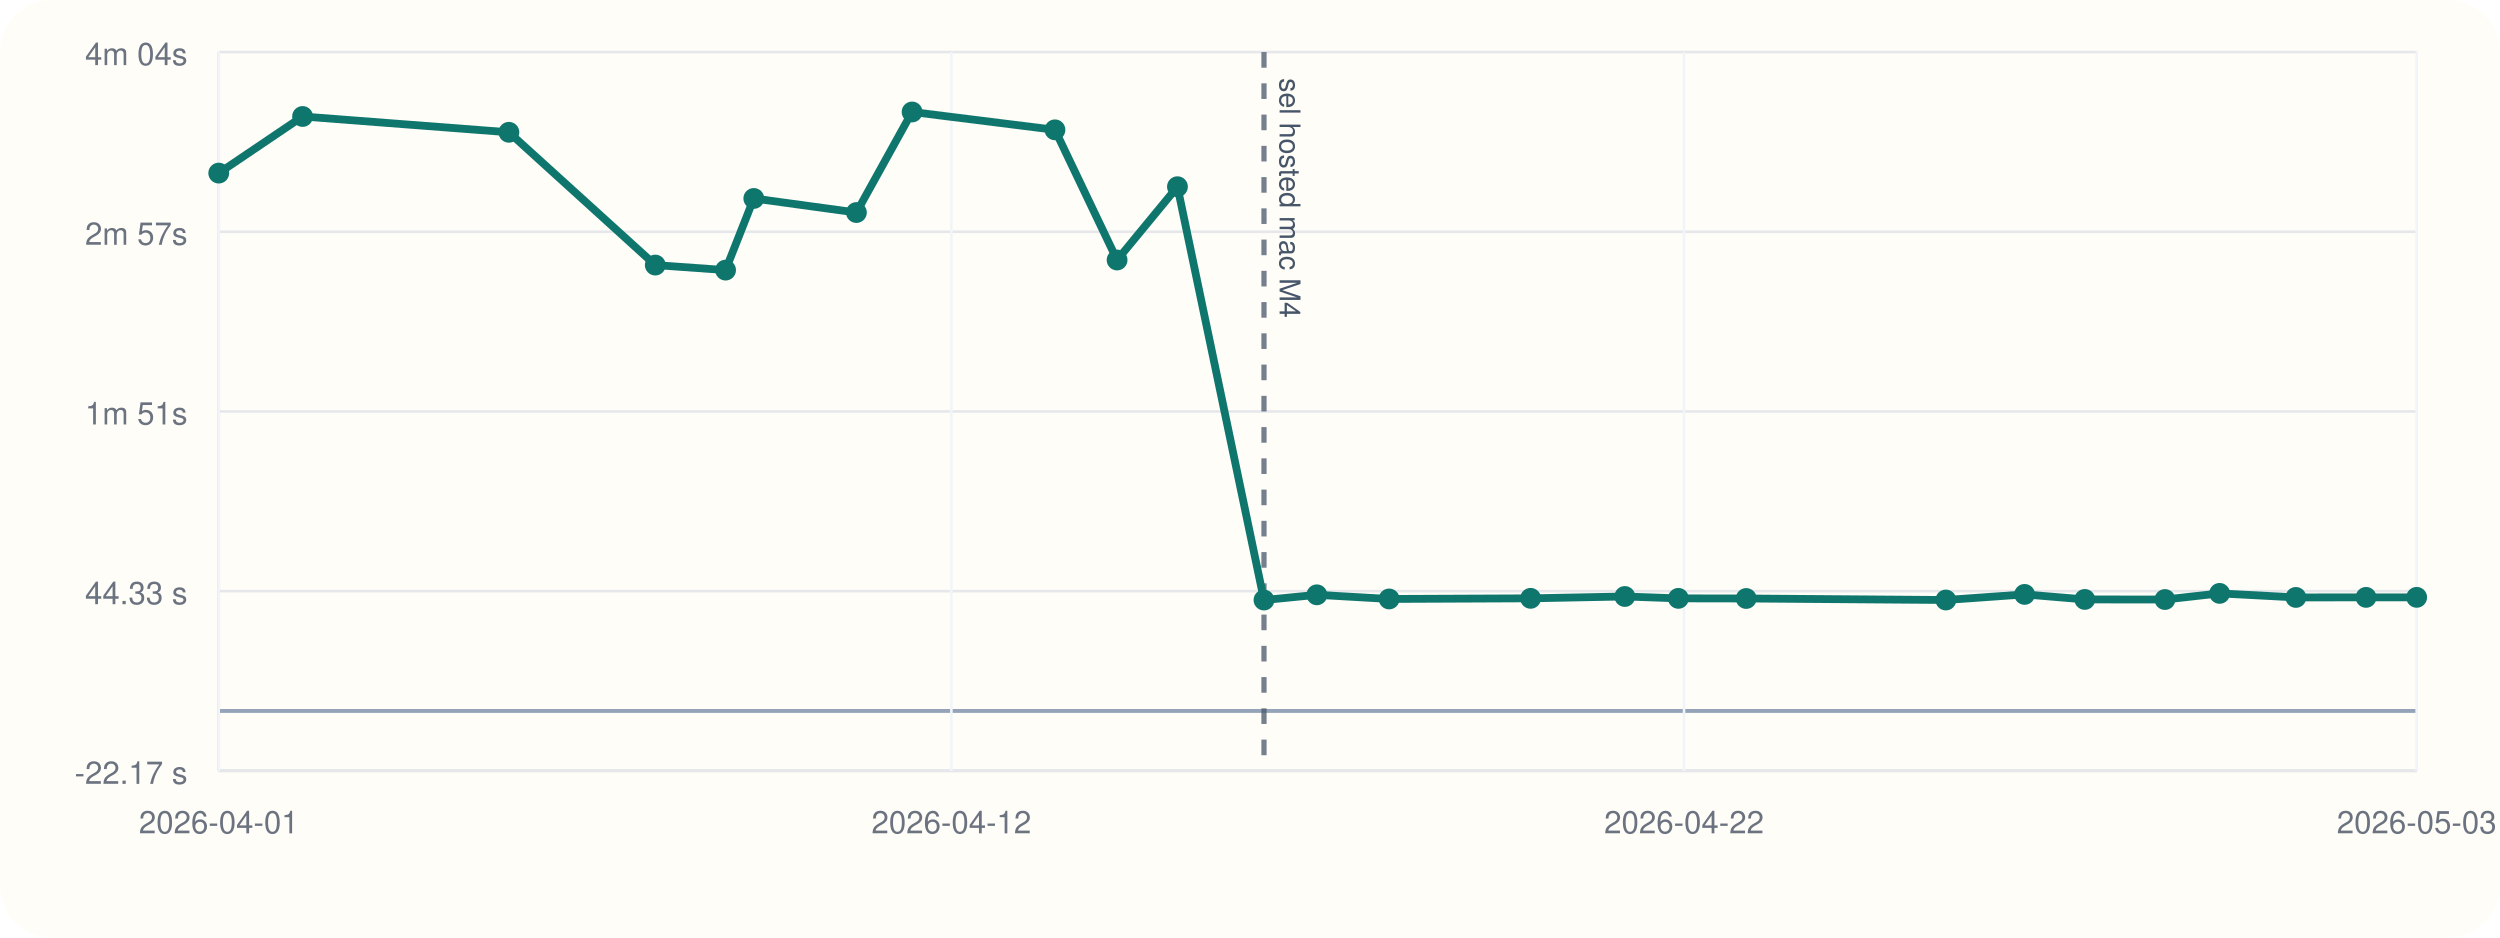
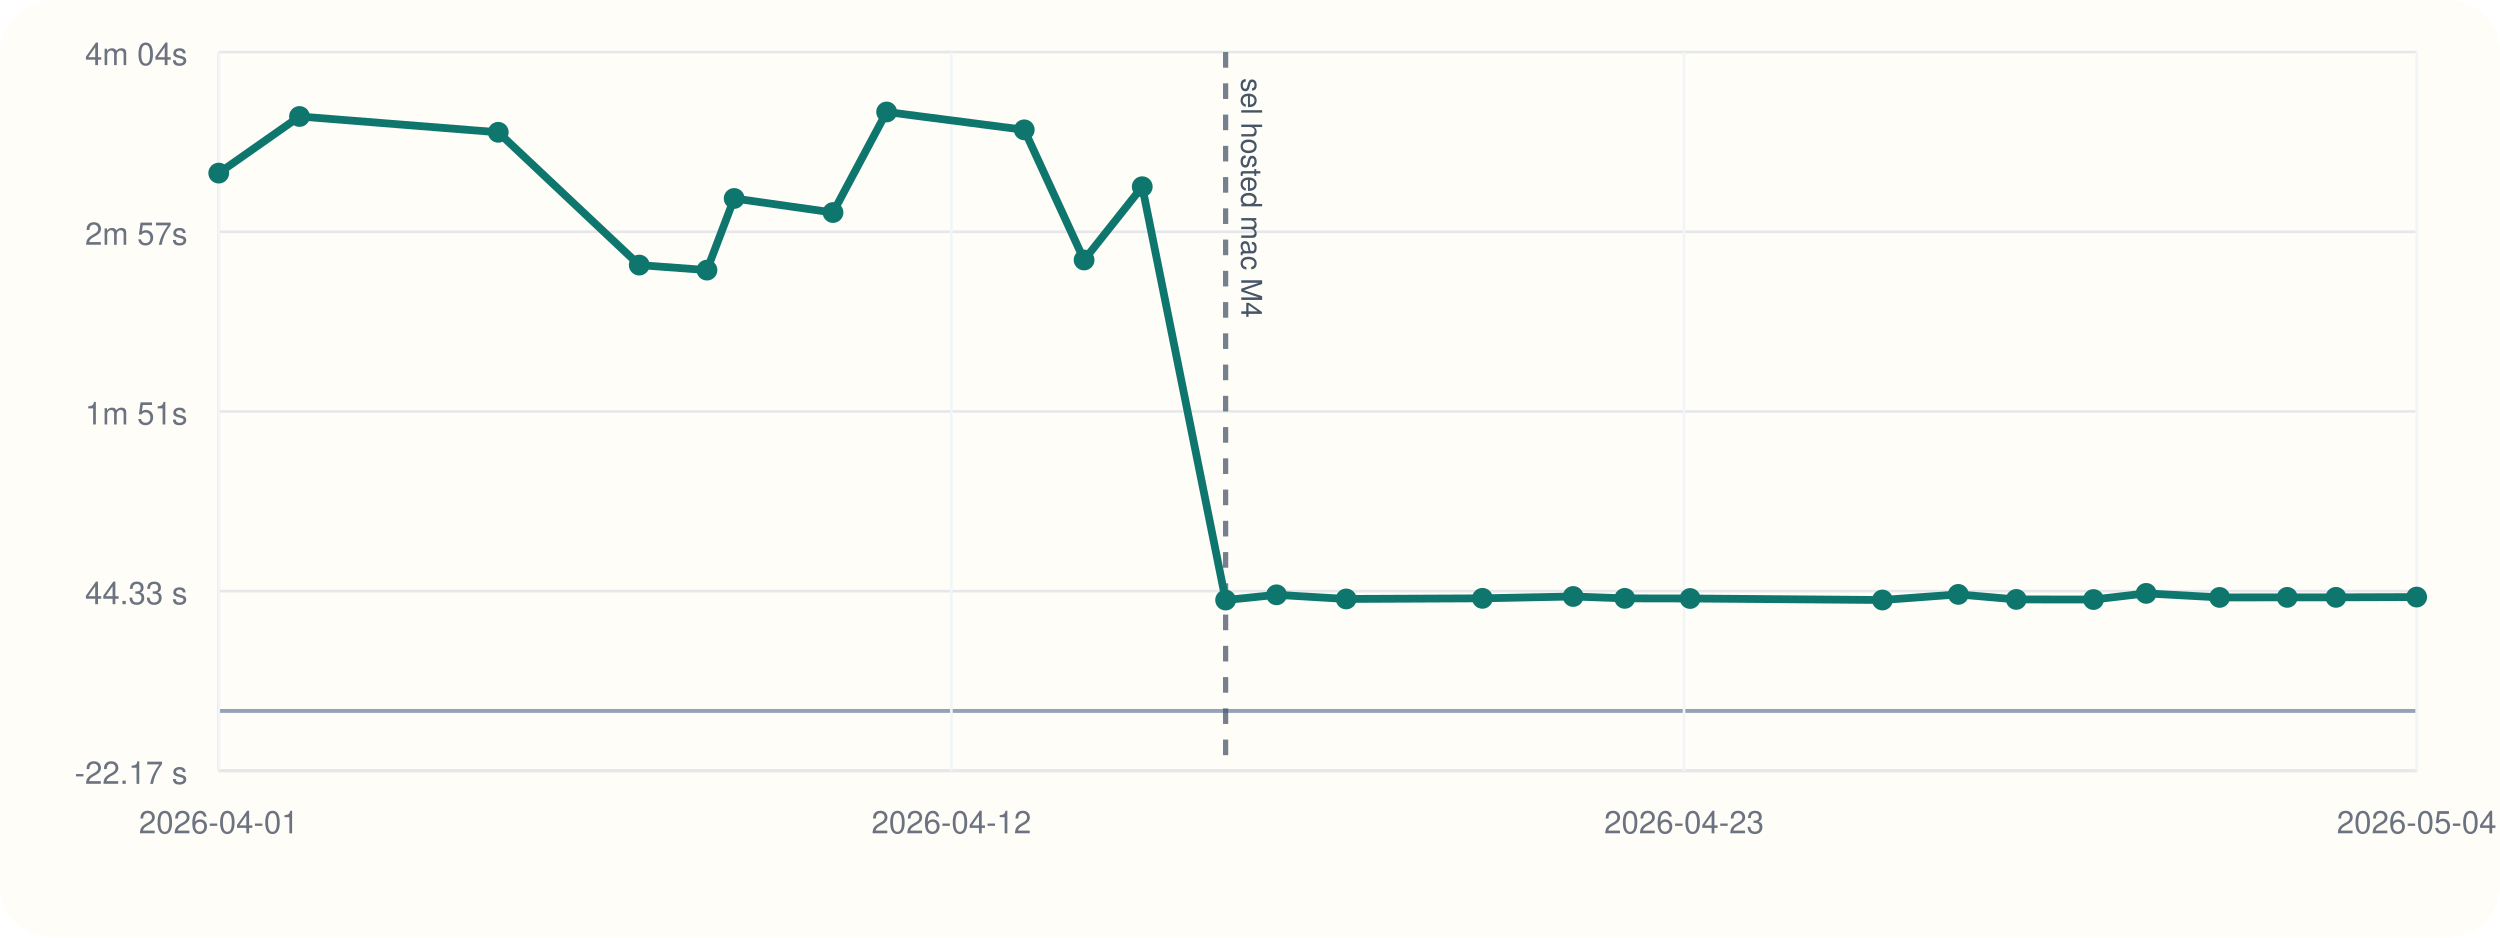
<svg xmlns="http://www.w3.org/2000/svg" viewBox="0 0 960 360">
  <rect width="960" height="360" rx="20" fill="#fffdf7" />
  <line x1="84" y1="296" x2="928" y2="296" stroke="#cbd5e1" stroke-width="1" />
  <line x1="84" y1="20" x2="84" y2="296" stroke="#cbd5e1" stroke-width="1" />
  <line x1="84" y1="273.00" x2="928" y2="273.00" stroke="#94a3b8" stroke-width="1.5" />
  <line x1="84" y1="296.00" x2="928" y2="296.00" stroke="#e5e7eb" stroke-width="1" />
  <text x="72" y="301.00" text-anchor="end" font-size="12" font-family="Helvetica, Arial, sans-serif" fill="#6b7280">-22.17 s</text>
  <line x1="84" y1="227.00" x2="928" y2="227.00" stroke="#e5e7eb" stroke-width="1" />
  <text x="72" y="232.00" text-anchor="end" font-size="12" font-family="Helvetica, Arial, sans-serif" fill="#6b7280">44.33 s</text>
  <line x1="84" y1="158.00" x2="928" y2="158.00" stroke="#e5e7eb" stroke-width="1" />
  <text x="72" y="163.00" text-anchor="end" font-size="12" font-family="Helvetica, Arial, sans-serif" fill="#6b7280">1m 51s</text>
  <line x1="84" y1="89.00" x2="928" y2="89.00" stroke="#e5e7eb" stroke-width="1" />
  <text x="72" y="94.00" text-anchor="end" font-size="12" font-family="Helvetica, Arial, sans-serif" fill="#6b7280">2m 57s</text>
  <line x1="84" y1="20.00" x2="928" y2="20.00" stroke="#e5e7eb" stroke-width="1" />
  <text x="72" y="25.00" text-anchor="end" font-size="12" font-family="Helvetica, Arial, sans-serif" fill="#6b7280">4m 04s</text>
  <line x1="84.00" y1="20" x2="84.00" y2="296" stroke="#f1f5f9" stroke-width="1" />
  <text x="84.00" y="320" text-anchor="middle" font-size="12" font-family="Helvetica, Arial, sans-serif" fill="#6b7280">2026-04-01</text>
  <line x1="365.33" y1="20" x2="365.33" y2="296" stroke="#f1f5f9" stroke-width="1" />
  <text x="365.33" y="320" text-anchor="middle" font-size="12" font-family="Helvetica, Arial, sans-serif" fill="#6b7280">2026-04-12</text>
  <line x1="646.67" y1="20" x2="646.67" y2="296" stroke="#f1f5f9" stroke-width="1" />
-   <text x="646.67" y="320" text-anchor="middle" font-size="12" font-family="Helvetica, Arial, sans-serif" fill="#6b7280">2026-04-22</text>
+   <text x="646.67" y="320" text-anchor="middle" font-size="12" font-family="Helvetica, Arial, sans-serif" fill="#6b7280">2026-04-23</text>
  <line x1="928.00" y1="20" x2="928.00" y2="296" stroke="#f1f5f9" stroke-width="1" />
-   <text x="928.00" y="320" text-anchor="middle" font-size="12" font-family="Helvetica, Arial, sans-serif" fill="#6b7280">2026-05-03</text>
-   <line x1="485.37" y1="20" x2="485.37" y2="296" stroke="#475569" stroke-width="2" stroke-dasharray="6 6" opacity="0.75" />
-   <text x="491.37" y="30" transform="rotate(90 491.37 30)" font-size="11" font-family="Helvetica, Arial, sans-serif" fill="#475569">sel hosted mac M4</text>
-   <polyline fill="none" stroke="#0f766e" stroke-width="3" points="84.00,66.47 116.19,44.73 195.42,50.80 251.63,101.79 278.62,103.72 289.46,76.21 328.86,81.61 350.24,43.00 405.10,49.86 428.96,99.84 452.14,71.70 485.37,230.42 505.67,228.41 533.43,230.00 587.75,229.76 623.93,229.05 644.49,229.77 670.54,229.82 747.21,230.40 777.44,228.25 800.56,230.18 831.34,230.22 852.33,227.86 881.62,229.41 908.56,229.39 928.00,229.38" />
+   <text x="928.00" y="320" text-anchor="middle" font-size="12" font-family="Helvetica, Arial, sans-serif" fill="#6b7280">2026-05-04</text>
+   <line x1="470.64" y1="20" x2="470.64" y2="296" stroke="#475569" stroke-width="2" stroke-dasharray="6 6" opacity="0.75" />
+   <text x="476.64" y="30" transform="rotate(90 476.64 30)" font-size="11" font-family="Helvetica, Arial, sans-serif" fill="#475569">sel hosted mac M4</text>
+   <polyline fill="none" stroke="#0f766e" stroke-width="3" points="84.00,66.47 115.01,44.73 191.33,50.80 245.47,101.79 271.47,103.72 281.92,76.21 319.87,81.61 340.47,43.00 393.31,49.86 416.29,99.84 438.62,71.70 470.64,230.42 490.19,228.41 516.93,230.00 569.25,229.76 604.10,229.05 623.91,229.77 649.00,229.82 722.85,230.40 751.98,228.25 774.25,230.18 803.90,230.22 824.12,227.86 852.33,229.41 878.29,229.39 897.01,229.38 928.00,229.27" />
  <circle cx="84.00" cy="66.47" r="4" fill="#0f766e" />
-   <circle cx="116.19" cy="44.73" r="4" fill="#0f766e" />
-   <circle cx="195.42" cy="50.80" r="4" fill="#0f766e" />
-   <circle cx="251.63" cy="101.79" r="4" fill="#0f766e" />
-   <circle cx="278.62" cy="103.72" r="4" fill="#0f766e" />
-   <circle cx="289.46" cy="76.21" r="4" fill="#0f766e" />
-   <circle cx="328.86" cy="81.61" r="4" fill="#0f766e" />
-   <circle cx="350.24" cy="43.00" r="4" fill="#0f766e" />
-   <circle cx="405.10" cy="49.86" r="4" fill="#0f766e" />
-   <circle cx="428.96" cy="99.84" r="4" fill="#0f766e" />
-   <circle cx="452.14" cy="71.70" r="4" fill="#0f766e" />
-   <circle cx="485.37" cy="230.42" r="4" fill="#0f766e" />
-   <circle cx="505.67" cy="228.41" r="4" fill="#0f766e" />
-   <circle cx="533.43" cy="230.00" r="4" fill="#0f766e" />
-   <circle cx="587.75" cy="229.76" r="4" fill="#0f766e" />
-   <circle cx="623.93" cy="229.05" r="4" fill="#0f766e" />
-   <circle cx="644.49" cy="229.77" r="4" fill="#0f766e" />
-   <circle cx="670.54" cy="229.82" r="4" fill="#0f766e" />
-   <circle cx="747.21" cy="230.40" r="4" fill="#0f766e" />
-   <circle cx="777.44" cy="228.25" r="4" fill="#0f766e" />
-   <circle cx="800.56" cy="230.18" r="4" fill="#0f766e" />
-   <circle cx="831.34" cy="230.22" r="4" fill="#0f766e" />
-   <circle cx="852.33" cy="227.86" r="4" fill="#0f766e" />
-   <circle cx="881.62" cy="229.41" r="4" fill="#0f766e" />
-   <circle cx="908.56" cy="229.39" r="4" fill="#0f766e" />
-   <circle cx="928.00" cy="229.38" r="4" fill="#0f766e" />
+   <circle cx="115.01" cy="44.73" r="4" fill="#0f766e" />
+   <circle cx="191.33" cy="50.80" r="4" fill="#0f766e" />
+   <circle cx="245.47" cy="101.79" r="4" fill="#0f766e" />
+   <circle cx="271.47" cy="103.72" r="4" fill="#0f766e" />
+   <circle cx="281.92" cy="76.21" r="4" fill="#0f766e" />
+   <circle cx="319.87" cy="81.61" r="4" fill="#0f766e" />
+   <circle cx="340.47" cy="43.00" r="4" fill="#0f766e" />
+   <circle cx="393.31" cy="49.86" r="4" fill="#0f766e" />
+   <circle cx="416.29" cy="99.84" r="4" fill="#0f766e" />
+   <circle cx="438.62" cy="71.70" r="4" fill="#0f766e" />
+   <circle cx="470.64" cy="230.42" r="4" fill="#0f766e" />
+   <circle cx="490.19" cy="228.41" r="4" fill="#0f766e" />
+   <circle cx="516.93" cy="230.00" r="4" fill="#0f766e" />
+   <circle cx="569.25" cy="229.76" r="4" fill="#0f766e" />
+   <circle cx="604.10" cy="229.05" r="4" fill="#0f766e" />
+   <circle cx="623.91" cy="229.77" r="4" fill="#0f766e" />
+   <circle cx="649.00" cy="229.82" r="4" fill="#0f766e" />
+   <circle cx="722.85" cy="230.40" r="4" fill="#0f766e" />
+   <circle cx="751.98" cy="228.25" r="4" fill="#0f766e" />
+   <circle cx="774.25" cy="230.18" r="4" fill="#0f766e" />
+   <circle cx="803.90" cy="230.22" r="4" fill="#0f766e" />
+   <circle cx="824.12" cy="227.86" r="4" fill="#0f766e" />
+   <circle cx="852.33" cy="229.41" r="4" fill="#0f766e" />
+   <circle cx="878.29" cy="229.39" r="4" fill="#0f766e" />
+   <circle cx="897.01" cy="229.38" r="4" fill="#0f766e" />
+   <circle cx="928.00" cy="229.27" r="4" fill="#0f766e" />
</svg>
